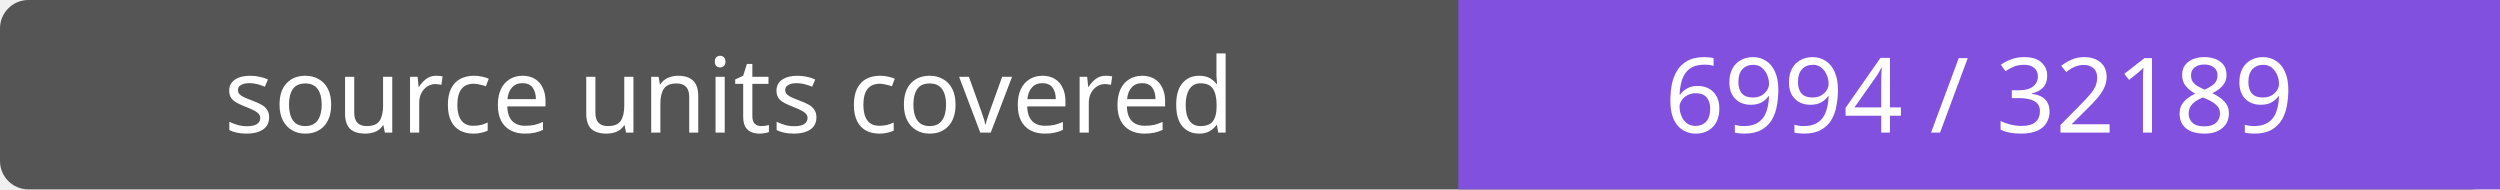
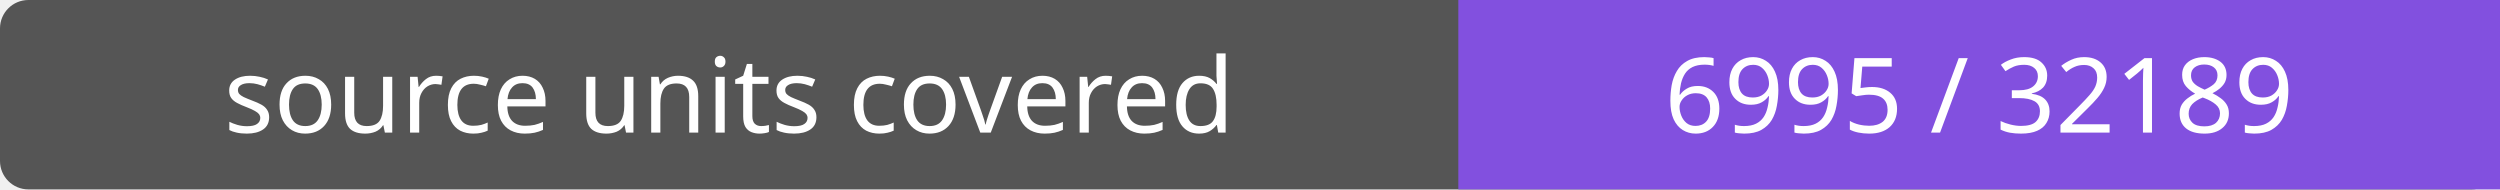
- <svg xmlns="http://www.w3.org/2000/svg" width="264" height="20" role="img" aria-label="source units covered: 6994 / 32189">
+ <svg xmlns="http://www.w3.org/2000/svg" width="264" height="20" role="img" aria-label="source units covered: 6995 / 32189">
  <rect width="264" height="20" rx="3" fill="#555" />
  <path fill="#8250df" d="M154 0h110v20H154z" />
  <g fill="#fff" text-anchor="middle" font-family="Verdana,sans-serif" font-size="11">
    <text x="77.0" y="14">source units covered</text>
-     <text x="209.0" y="14">6994 / 32189</text>
+     <text x="209.0" y="14">6995 / 32189</text>
  </g>
</svg>
